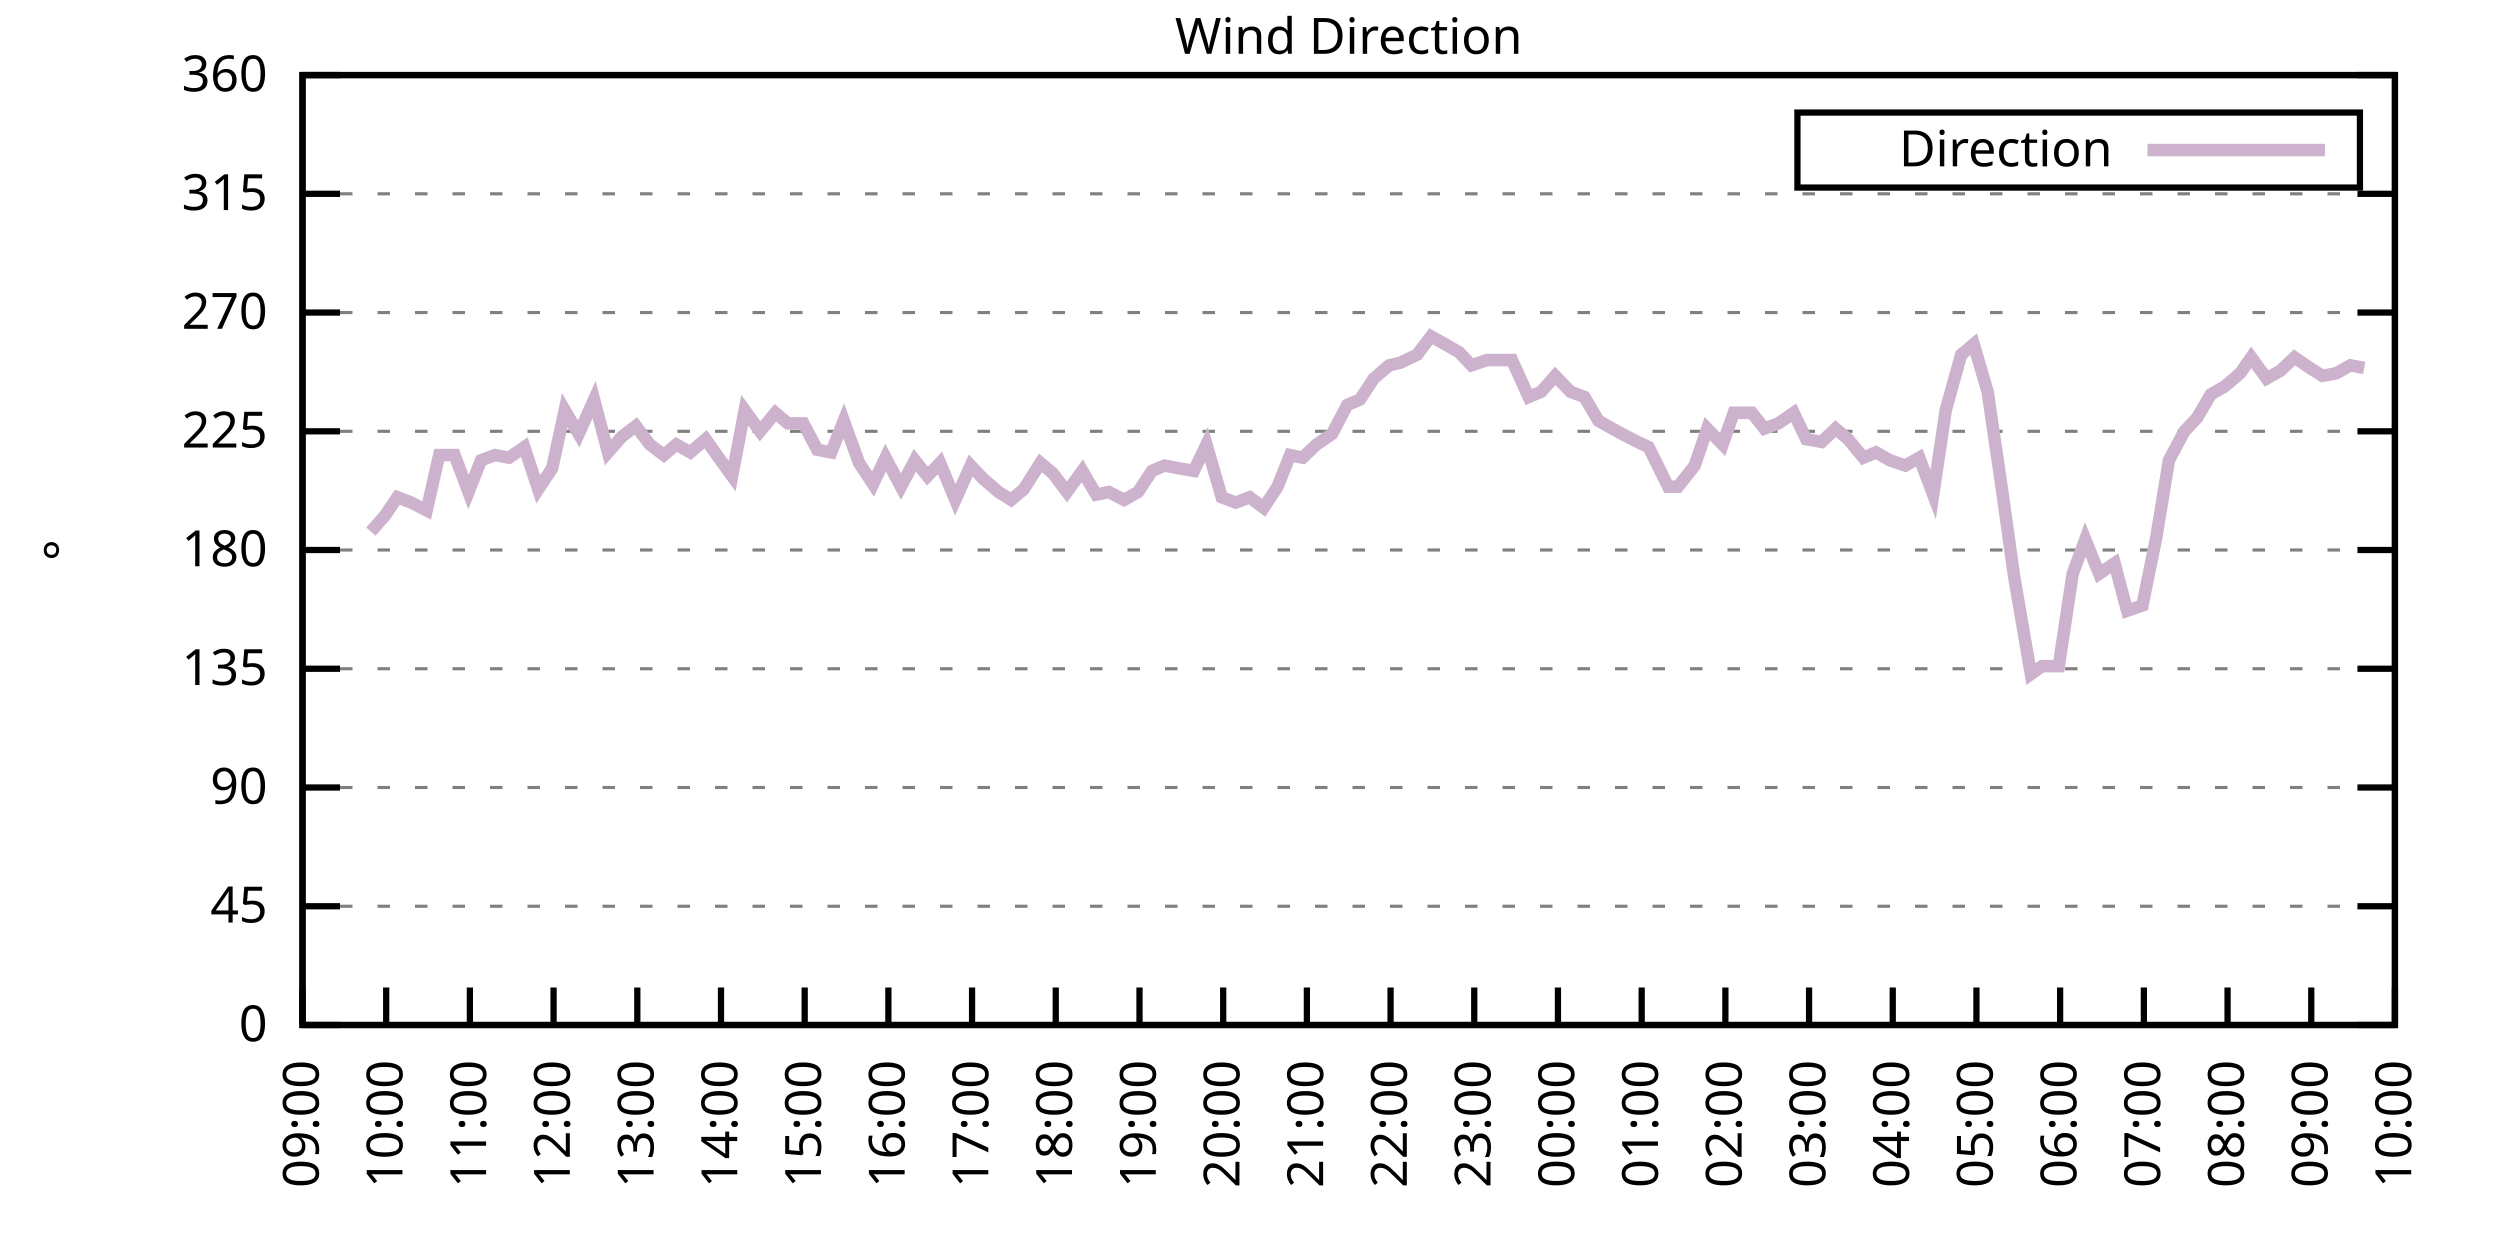
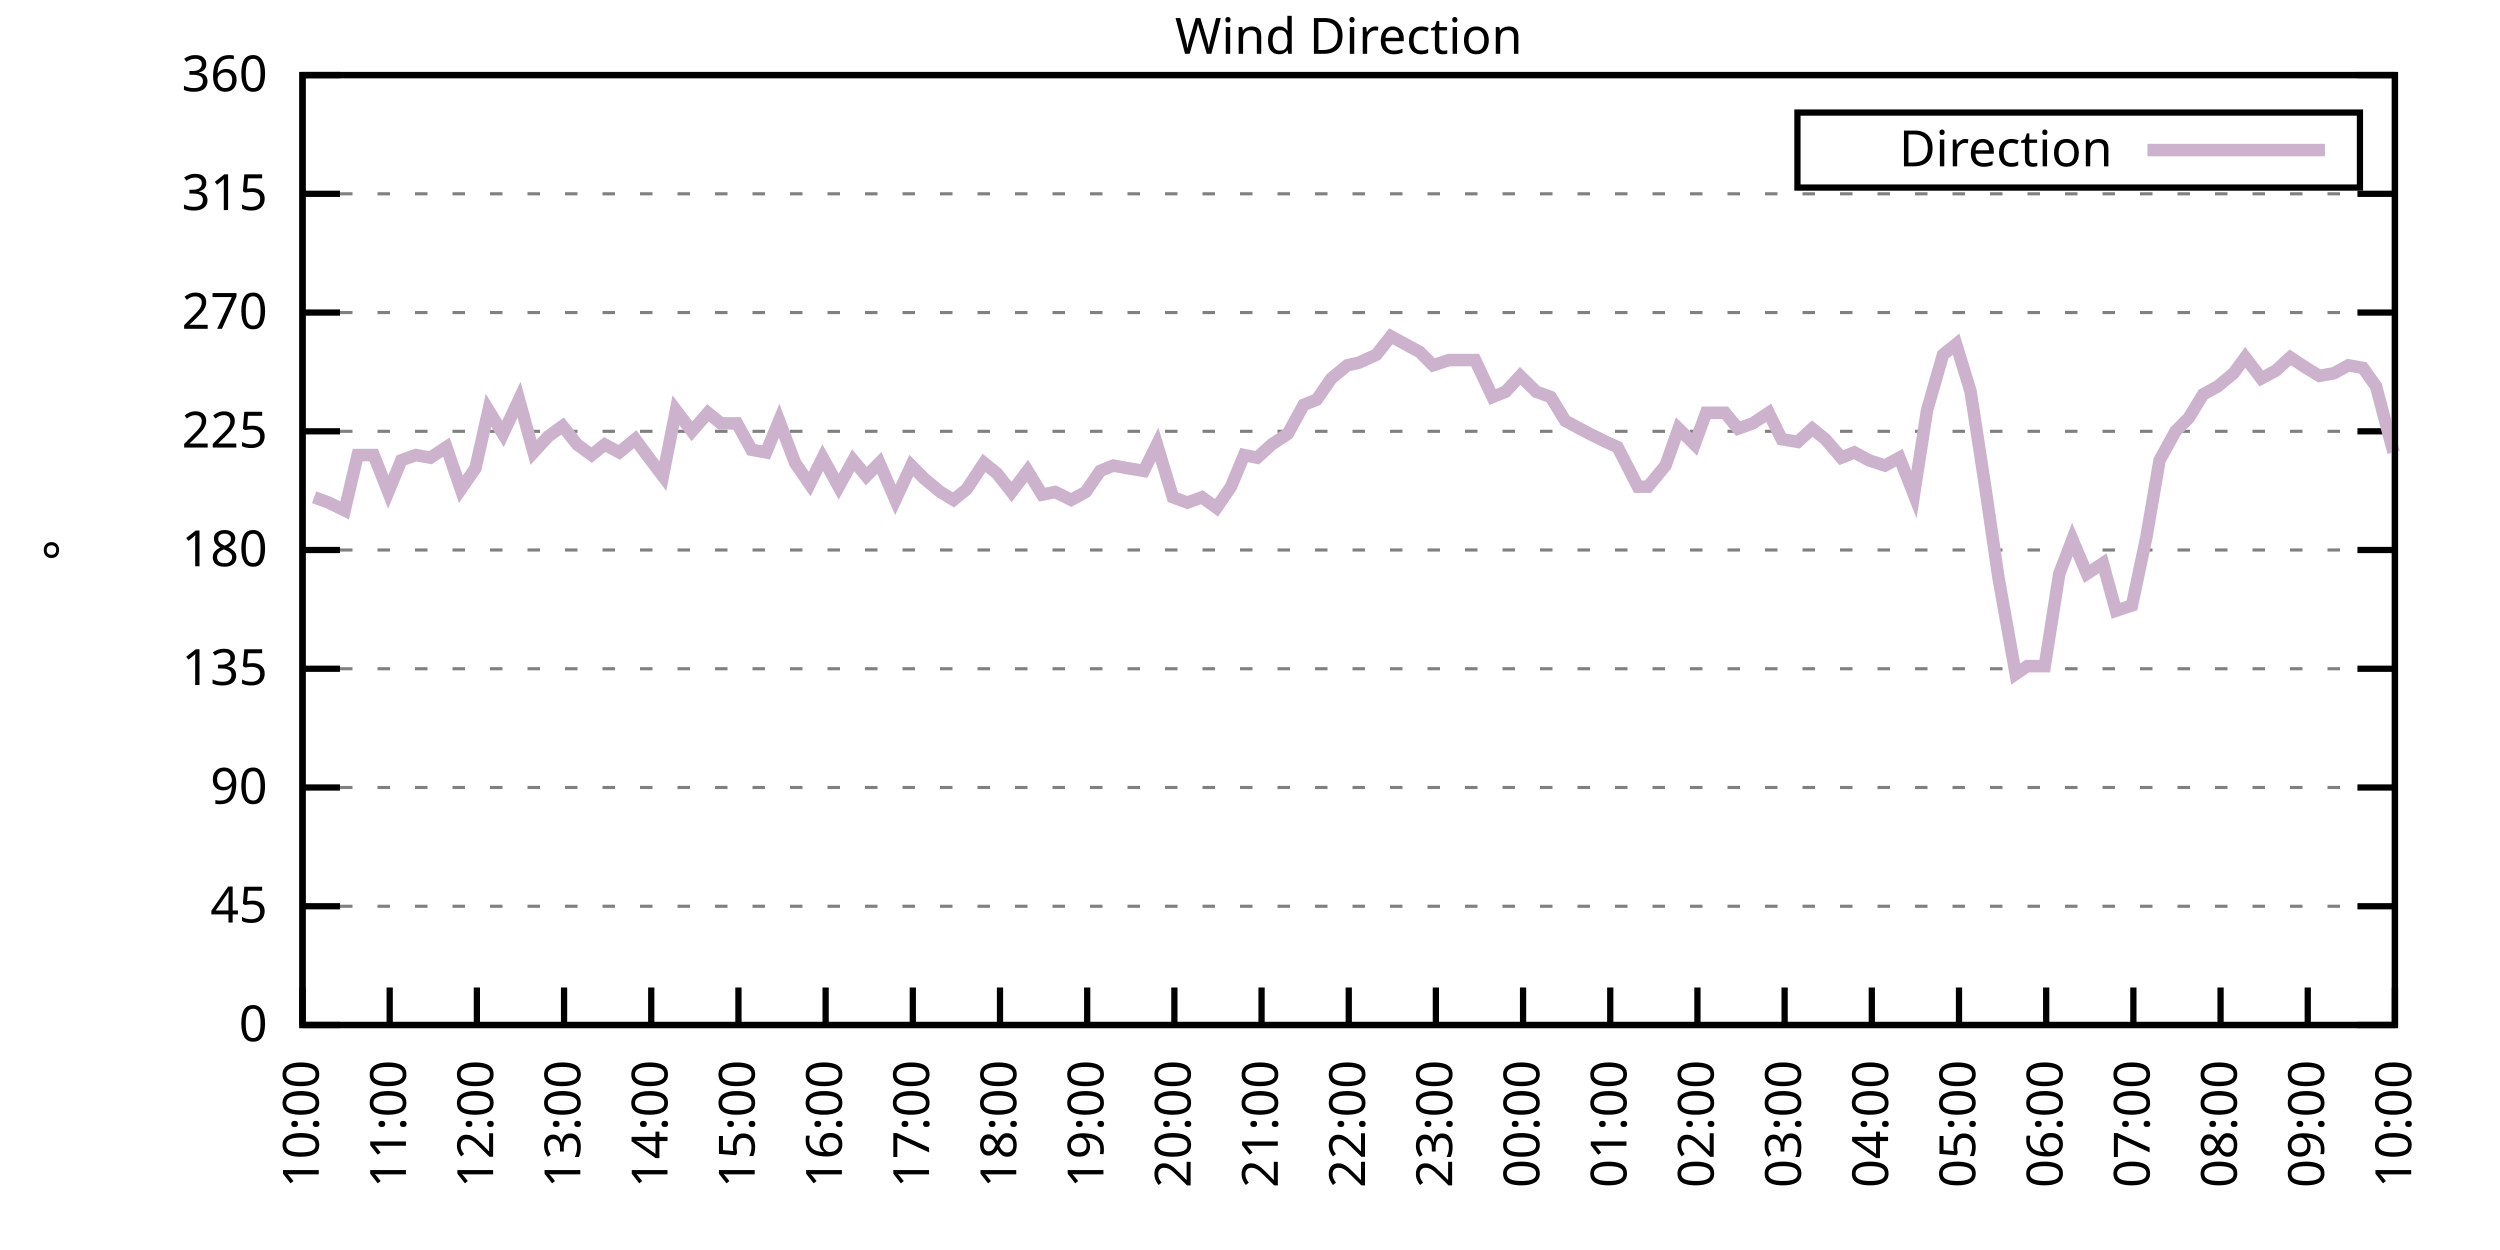
<svg xmlns="http://www.w3.org/2000/svg" xmlns:xlink="http://www.w3.org/1999/xlink" width="400" height="200" viewBox="0 0 400 200">
  <g id="gnuplot_canvas">
    <rect x="0" y="0" width="400" height="200" fill="none" />
    <defs>
      <circle id="gpDot" r="0.5" stroke-width="0.5" stroke="currentColor" />
      <path id="gpPt0" stroke-width="0.333" stroke="currentColor" d="M-1,0 h2 M0,-1 v2" />
      <path id="gpPt1" stroke-width="0.333" stroke="currentColor" d="M-1,-1 L1,1 M1,-1 L-1,1" />
      <path id="gpPt2" stroke-width="0.333" stroke="currentColor" d="M-1,0 L1,0 M0,-1 L0,1 M-1,-1 L1,1 M-1,1 L1,-1" />
      <rect id="gpPt3" stroke-width="0.333" stroke="currentColor" x="-1" y="-1" width="2" height="2" />
      <rect id="gpPt4" stroke-width="0.333" stroke="currentColor" fill="currentColor" x="-1" y="-1" width="2" height="2" />
      <circle id="gpPt5" stroke-width="0.333" stroke="currentColor" cx="0" cy="0" r="1" />
      <use xlink:href="#gpPt5" id="gpPt6" fill="currentColor" stroke="none" />
      <path id="gpPt7" stroke-width="0.333" stroke="currentColor" d="M0,-1.33 L-1.33,0.67 L1.33,0.67 z" />
      <use xlink:href="#gpPt7" id="gpPt8" fill="currentColor" stroke="none" />
      <use xlink:href="#gpPt7" id="gpPt9" stroke="currentColor" transform="rotate(180)" />
      <use xlink:href="#gpPt9" id="gpPt10" fill="currentColor" stroke="none" />
      <use xlink:href="#gpPt3" id="gpPt11" stroke="currentColor" transform="rotate(45)" />
      <use xlink:href="#gpPt11" id="gpPt12" fill="currentColor" stroke="none" />
      <path id="gpPt13" stroke-width="0.333" stroke="currentColor" d="M0,1.330 L1.265,0.411 L0.782,-1.067 L-0.782,-1.076 L-1.265,0.411 z" />
      <use xlink:href="#gpPt13" id="gpPt14" fill="currentColor" stroke="none" />
      <filter id="textbox" filterUnits="objectBoundingBox" x="0" y="0" height="1" width="1">
        <feFlood flood-color="white" flood-opacity="1" result="bgnd" />
        <feComposite in="SourceGraphic" in2="bgnd" operator="atop" />
      </filter>
      <filter id="greybox" filterUnits="objectBoundingBox" x="0" y="0" height="1" width="1">
        <feFlood flood-color="lightgrey" flood-opacity="1" result="grey" />
        <feComposite in="SourceGraphic" in2="grey" operator="atop" />
      </filter>
    </defs>
    <g fill="none" color="white" stroke="currentColor" stroke-width="1.00" stroke-linecap="butt" stroke-linejoin="miter">
</g>
    <g fill="none" color="black" stroke="currentColor" stroke-width="1.00" stroke-linecap="butt" stroke-linejoin="miter">
      <g stroke="none" shape-rendering="crispEdges">
        <polygon fill="rgb(255, 255, 255)" points="48.40,164.00 383.18,164.00 383.18,12.02 48.40,12.02 " />
      </g>
    </g>
    <g fill="none" color="black" stroke="currentColor" stroke-width="1.00" stroke-linecap="butt" stroke-linejoin="miter">
</g>
    <g fill="none" color="black" stroke="black" stroke-width="0.50" stroke-linecap="butt" stroke-linejoin="miter">
</g>
    <g fill="none" color="gray" stroke="currentColor" stroke-width="0.50" stroke-linecap="butt" stroke-linejoin="miter">
      <path stroke="gray" stroke-dasharray="2,4" class="gridline" d="M48.40,164.00 L383.19,164.00  " />
    </g>
    <g fill="none" color="gray" stroke="gray" stroke-width="1.00" stroke-linecap="butt" stroke-linejoin="miter">
</g>
    <g fill="none" color="black" stroke="currentColor" stroke-width="1.00" stroke-linecap="butt" stroke-linejoin="miter">
      <path stroke="black" d="M48.40,164.00 L54.40,164.00 M383.19,164.00 L377.19,164.00  " />
      <g transform="translate(42.80,166.60)" stroke="none" fill="black" font-family="Sans" font-size="8.00" text-anchor="end">
        <text>
          <tspan font-family="Sans"> 0</tspan>
        </text>
      </g>
    </g>
    <g fill="none" color="black" stroke="currentColor" stroke-width="1.00" stroke-linecap="butt" stroke-linejoin="miter">
</g>
    <g fill="none" color="black" stroke="black" stroke-width="0.50" stroke-linecap="butt" stroke-linejoin="miter">
</g>
    <g fill="none" color="gray" stroke="currentColor" stroke-width="0.50" stroke-linecap="butt" stroke-linejoin="miter">
      <path stroke="gray" stroke-dasharray="2,4" class="gridline" d="M48.40,145.00 L383.19,145.00  " />
    </g>
    <g fill="none" color="gray" stroke="gray" stroke-width="1.00" stroke-linecap="butt" stroke-linejoin="miter">
</g>
    <g fill="none" color="black" stroke="currentColor" stroke-width="1.00" stroke-linecap="butt" stroke-linejoin="miter">
      <path stroke="black" d="M48.40,145.00 L54.40,145.00 M383.19,145.00 L377.19,145.00  " />
      <g transform="translate(42.80,147.60)" stroke="none" fill="black" font-family="Sans" font-size="8.00" text-anchor="end">
        <text>
          <tspan font-family="Sans"> 45</tspan>
        </text>
      </g>
    </g>
    <g fill="none" color="black" stroke="currentColor" stroke-width="1.00" stroke-linecap="butt" stroke-linejoin="miter">
</g>
    <g fill="none" color="black" stroke="black" stroke-width="0.50" stroke-linecap="butt" stroke-linejoin="miter">
</g>
    <g fill="none" color="gray" stroke="currentColor" stroke-width="0.50" stroke-linecap="butt" stroke-linejoin="miter">
      <path stroke="gray" stroke-dasharray="2,4" class="gridline" d="M48.40,126.00 L383.19,126.00  " />
    </g>
    <g fill="none" color="gray" stroke="gray" stroke-width="1.00" stroke-linecap="butt" stroke-linejoin="miter">
</g>
    <g fill="none" color="black" stroke="currentColor" stroke-width="1.00" stroke-linecap="butt" stroke-linejoin="miter">
      <path stroke="black" d="M48.40,126.00 L54.40,126.00 M383.19,126.00 L377.19,126.00  " />
      <g transform="translate(42.80,128.60)" stroke="none" fill="black" font-family="Sans" font-size="8.00" text-anchor="end">
        <text>
          <tspan font-family="Sans"> 90</tspan>
        </text>
      </g>
    </g>
    <g fill="none" color="black" stroke="currentColor" stroke-width="1.00" stroke-linecap="butt" stroke-linejoin="miter">
</g>
    <g fill="none" color="black" stroke="black" stroke-width="0.50" stroke-linecap="butt" stroke-linejoin="miter">
</g>
    <g fill="none" color="gray" stroke="currentColor" stroke-width="0.50" stroke-linecap="butt" stroke-linejoin="miter">
      <path stroke="gray" stroke-dasharray="2,4" class="gridline" d="M48.40,107.00 L383.19,107.00  " />
    </g>
    <g fill="none" color="gray" stroke="gray" stroke-width="1.00" stroke-linecap="butt" stroke-linejoin="miter">
</g>
    <g fill="none" color="black" stroke="currentColor" stroke-width="1.00" stroke-linecap="butt" stroke-linejoin="miter">
      <path stroke="black" d="M48.40,107.00 L54.40,107.00 M383.19,107.00 L377.19,107.00  " />
      <g transform="translate(42.80,109.60)" stroke="none" fill="black" font-family="Sans" font-size="8.00" text-anchor="end">
        <text>
          <tspan font-family="Sans"> 135</tspan>
        </text>
      </g>
    </g>
    <g fill="none" color="black" stroke="currentColor" stroke-width="1.00" stroke-linecap="butt" stroke-linejoin="miter">
</g>
    <g fill="none" color="black" stroke="black" stroke-width="0.50" stroke-linecap="butt" stroke-linejoin="miter">
</g>
    <g fill="none" color="gray" stroke="currentColor" stroke-width="0.50" stroke-linecap="butt" stroke-linejoin="miter">
      <path stroke="gray" stroke-dasharray="2,4" class="gridline" d="M48.40,88.00 L383.19,88.00  " />
    </g>
    <g fill="none" color="gray" stroke="gray" stroke-width="1.00" stroke-linecap="butt" stroke-linejoin="miter">
</g>
    <g fill="none" color="black" stroke="currentColor" stroke-width="1.00" stroke-linecap="butt" stroke-linejoin="miter">
      <path stroke="black" d="M48.40,88.00 L54.40,88.00 M383.19,88.00 L377.19,88.00  " />
      <g transform="translate(42.80,90.60)" stroke="none" fill="black" font-family="Sans" font-size="8.00" text-anchor="end">
        <text>
          <tspan font-family="Sans"> 180</tspan>
        </text>
      </g>
    </g>
    <g fill="none" color="black" stroke="currentColor" stroke-width="1.00" stroke-linecap="butt" stroke-linejoin="miter">
</g>
    <g fill="none" color="black" stroke="black" stroke-width="0.50" stroke-linecap="butt" stroke-linejoin="miter">
</g>
    <g fill="none" color="gray" stroke="currentColor" stroke-width="0.50" stroke-linecap="butt" stroke-linejoin="miter">
      <path stroke="gray" stroke-dasharray="2,4" class="gridline" d="M48.40,69.01 L383.19,69.01  " />
    </g>
    <g fill="none" color="gray" stroke="gray" stroke-width="1.00" stroke-linecap="butt" stroke-linejoin="miter">
</g>
    <g fill="none" color="black" stroke="currentColor" stroke-width="1.00" stroke-linecap="butt" stroke-linejoin="miter">
      <path stroke="black" d="M48.40,69.01 L54.40,69.01 M383.19,69.01 L377.19,69.01  " />
      <g transform="translate(42.80,71.61)" stroke="none" fill="black" font-family="Sans" font-size="8.00" text-anchor="end">
        <text>
          <tspan font-family="Sans"> 225</tspan>
        </text>
      </g>
    </g>
    <g fill="none" color="black" stroke="currentColor" stroke-width="1.00" stroke-linecap="butt" stroke-linejoin="miter">
</g>
    <g fill="none" color="black" stroke="black" stroke-width="0.50" stroke-linecap="butt" stroke-linejoin="miter">
</g>
    <g fill="none" color="gray" stroke="currentColor" stroke-width="0.50" stroke-linecap="butt" stroke-linejoin="miter">
      <path stroke="gray" stroke-dasharray="2,4" class="gridline" d="M48.40,50.01 L383.19,50.01  " />
    </g>
    <g fill="none" color="gray" stroke="gray" stroke-width="1.00" stroke-linecap="butt" stroke-linejoin="miter">
</g>
    <g fill="none" color="black" stroke="currentColor" stroke-width="1.00" stroke-linecap="butt" stroke-linejoin="miter">
      <path stroke="black" d="M48.40,50.01 L54.40,50.01 M383.19,50.01 L377.19,50.01  " />
      <g transform="translate(42.80,52.61)" stroke="none" fill="black" font-family="Sans" font-size="8.00" text-anchor="end">
        <text>
          <tspan font-family="Sans"> 270</tspan>
        </text>
      </g>
    </g>
    <g fill="none" color="black" stroke="currentColor" stroke-width="1.00" stroke-linecap="butt" stroke-linejoin="miter">
</g>
    <g fill="none" color="black" stroke="black" stroke-width="0.50" stroke-linecap="butt" stroke-linejoin="miter">
</g>
    <g fill="none" color="gray" stroke="currentColor" stroke-width="0.50" stroke-linecap="butt" stroke-linejoin="miter">
      <path stroke="gray" stroke-dasharray="2,4" class="gridline" d="M48.40,31.01 L383.19,31.01  " />
    </g>
    <g fill="none" color="gray" stroke="gray" stroke-width="1.00" stroke-linecap="butt" stroke-linejoin="miter">
</g>
    <g fill="none" color="black" stroke="currentColor" stroke-width="1.00" stroke-linecap="butt" stroke-linejoin="miter">
      <path stroke="black" d="M48.40,31.01 L54.40,31.01 M383.19,31.01 L377.19,31.01  " />
      <g transform="translate(42.80,33.61)" stroke="none" fill="black" font-family="Sans" font-size="8.00" text-anchor="end">
        <text>
          <tspan font-family="Sans"> 315</tspan>
        </text>
      </g>
    </g>
    <g fill="none" color="black" stroke="currentColor" stroke-width="1.00" stroke-linecap="butt" stroke-linejoin="miter">
</g>
    <g fill="none" color="black" stroke="black" stroke-width="0.50" stroke-linecap="butt" stroke-linejoin="miter">
</g>
    <g fill="none" color="gray" stroke="currentColor" stroke-width="0.50" stroke-linecap="butt" stroke-linejoin="miter">
      <path stroke="gray" stroke-dasharray="2,4" class="gridline" d="M48.40,12.01 L383.19,12.01  " />
    </g>
    <g fill="none" color="gray" stroke="gray" stroke-width="1.00" stroke-linecap="butt" stroke-linejoin="miter">
</g>
    <g fill="none" color="black" stroke="currentColor" stroke-width="1.00" stroke-linecap="butt" stroke-linejoin="miter">
      <path stroke="black" d="M48.40,12.01 L54.40,12.01 M383.19,12.01 L377.19,12.01  " />
      <g transform="translate(42.80,14.61)" stroke="none" fill="black" font-family="Sans" font-size="8.00" text-anchor="end">
        <text>
          <tspan font-family="Sans"> 360</tspan>
        </text>
      </g>
    </g>
    <g fill="none" color="black" stroke="currentColor" stroke-width="1.00" stroke-linecap="butt" stroke-linejoin="miter">
      <path stroke="black" d="M48.40,164.00 L48.40,158.00  " />
      <g transform="translate(51.00,169.60) rotate(270.00)" stroke="none" fill="black" font-family="Sans" font-size="8.00" text-anchor="end">
        <text>
-           <tspan font-family="Sans">09:00</tspan>
-         </text>
-       </g>
-     </g>
-     <g fill="none" color="black" stroke="currentColor" stroke-width="1.00" stroke-linecap="butt" stroke-linejoin="miter">
-       <path stroke="black" d="M61.79,164.00 L61.79,158.00  " />
-       <g transform="translate(64.39,169.60) rotate(270.00)" stroke="none" fill="black" font-family="Sans" font-size="8.00" text-anchor="end">
-         <text>
          <tspan font-family="Sans">10:00</tspan>
        </text>
      </g>
    </g>
    <g fill="none" color="black" stroke="currentColor" stroke-width="1.00" stroke-linecap="butt" stroke-linejoin="miter">
-       <path stroke="black" d="M75.18,164.00 L75.18,158.00  " />
-       <g transform="translate(77.78,169.60) rotate(270.00)" stroke="none" fill="black" font-family="Sans" font-size="8.00" text-anchor="end">
+       <path stroke="black" d="M62.35,164.00 L62.35,158.00  " />
+       <g transform="translate(64.95,169.60) rotate(270.00)" stroke="none" fill="black" font-family="Sans" font-size="8.00" text-anchor="end">
        <text>
          <tspan font-family="Sans">11:00</tspan>
        </text>
      </g>
    </g>
    <g fill="none" color="black" stroke="currentColor" stroke-width="1.00" stroke-linecap="butt" stroke-linejoin="miter">
-       <path stroke="black" d="M88.57,164.00 L88.57,158.00  " />
-       <g transform="translate(91.17,169.60) rotate(270.00)" stroke="none" fill="black" font-family="Sans" font-size="8.00" text-anchor="end">
+       <path stroke="black" d="M76.30,164.00 L76.30,158.00  " />
+       <g transform="translate(78.90,169.60) rotate(270.00)" stroke="none" fill="black" font-family="Sans" font-size="8.00" text-anchor="end">
        <text>
          <tspan font-family="Sans">12:00</tspan>
        </text>
      </g>
    </g>
    <g fill="none" color="black" stroke="currentColor" stroke-width="1.00" stroke-linecap="butt" stroke-linejoin="miter">
-       <path stroke="black" d="M101.97,164.00 L101.97,158.00  " />
-       <g transform="translate(104.57,169.60) rotate(270.00)" stroke="none" fill="black" font-family="Sans" font-size="8.00" text-anchor="end">
+       <path stroke="black" d="M90.25,164.00 L90.25,158.00  " />
+       <g transform="translate(92.85,169.60) rotate(270.00)" stroke="none" fill="black" font-family="Sans" font-size="8.00" text-anchor="end">
        <text>
          <tspan font-family="Sans">13:00</tspan>
        </text>
      </g>
    </g>
    <g fill="none" color="black" stroke="currentColor" stroke-width="1.00" stroke-linecap="butt" stroke-linejoin="miter">
-       <path stroke="black" d="M115.36,164.00 L115.36,158.00  " />
-       <g transform="translate(117.96,169.60) rotate(270.00)" stroke="none" fill="black" font-family="Sans" font-size="8.00" text-anchor="end">
+       <path stroke="black" d="M104.20,164.00 L104.20,158.00  " />
+       <g transform="translate(106.80,169.60) rotate(270.00)" stroke="none" fill="black" font-family="Sans" font-size="8.00" text-anchor="end">
        <text>
          <tspan font-family="Sans">14:00</tspan>
        </text>
      </g>
    </g>
    <g fill="none" color="black" stroke="currentColor" stroke-width="1.00" stroke-linecap="butt" stroke-linejoin="miter">
-       <path stroke="black" d="M128.75,164.00 L128.75,158.00  " />
-       <g transform="translate(131.35,169.60) rotate(270.00)" stroke="none" fill="black" font-family="Sans" font-size="8.00" text-anchor="end">
+       <path stroke="black" d="M118.15,164.00 L118.15,158.00  " />
+       <g transform="translate(120.75,169.60) rotate(270.00)" stroke="none" fill="black" font-family="Sans" font-size="8.00" text-anchor="end">
        <text>
          <tspan font-family="Sans">15:00</tspan>
        </text>
      </g>
    </g>
    <g fill="none" color="black" stroke="currentColor" stroke-width="1.00" stroke-linecap="butt" stroke-linejoin="miter">
-       <path stroke="black" d="M142.14,164.00 L142.14,158.00  " />
-       <g transform="translate(144.74,169.60) rotate(270.00)" stroke="none" fill="black" font-family="Sans" font-size="8.00" text-anchor="end">
+       <path stroke="black" d="M132.10,164.00 L132.10,158.00  " />
+       <g transform="translate(134.70,169.60) rotate(270.00)" stroke="none" fill="black" font-family="Sans" font-size="8.00" text-anchor="end">
        <text>
          <tspan font-family="Sans">16:00</tspan>
        </text>
      </g>
    </g>
    <g fill="none" color="black" stroke="currentColor" stroke-width="1.00" stroke-linecap="butt" stroke-linejoin="miter">
-       <path stroke="black" d="M155.53,164.00 L155.53,158.00  " />
-       <g transform="translate(158.13,169.60) rotate(270.00)" stroke="none" fill="black" font-family="Sans" font-size="8.00" text-anchor="end">
+       <path stroke="black" d="M146.05,164.00 L146.05,158.00  " />
+       <g transform="translate(148.65,169.60) rotate(270.00)" stroke="none" fill="black" font-family="Sans" font-size="8.00" text-anchor="end">
        <text>
          <tspan font-family="Sans">17:00</tspan>
        </text>
      </g>
    </g>
    <g fill="none" color="black" stroke="currentColor" stroke-width="1.00" stroke-linecap="butt" stroke-linejoin="miter">
-       <path stroke="black" d="M168.92,164.00 L168.92,158.00  " />
-       <g transform="translate(171.52,169.60) rotate(270.00)" stroke="none" fill="black" font-family="Sans" font-size="8.00" text-anchor="end">
+       <path stroke="black" d="M160.00,164.00 L160.00,158.00  " />
+       <g transform="translate(162.60,169.60) rotate(270.00)" stroke="none" fill="black" font-family="Sans" font-size="8.00" text-anchor="end">
        <text>
          <tspan font-family="Sans">18:00</tspan>
        </text>
      </g>
    </g>
    <g fill="none" color="black" stroke="currentColor" stroke-width="1.00" stroke-linecap="butt" stroke-linejoin="miter">
-       <path stroke="black" d="M182.32,164.00 L182.32,158.00  " />
-       <g transform="translate(184.92,169.60) rotate(270.00)" stroke="none" fill="black" font-family="Sans" font-size="8.00" text-anchor="end">
+       <path stroke="black" d="M173.95,164.00 L173.95,158.00  " />
+       <g transform="translate(176.55,169.60) rotate(270.00)" stroke="none" fill="black" font-family="Sans" font-size="8.00" text-anchor="end">
        <text>
          <tspan font-family="Sans">19:00</tspan>
        </text>
      </g>
    </g>
    <g fill="none" color="black" stroke="currentColor" stroke-width="1.00" stroke-linecap="butt" stroke-linejoin="miter">
-       <path stroke="black" d="M195.71,164.00 L195.71,158.00  " />
-       <g transform="translate(198.31,169.60) rotate(270.00)" stroke="none" fill="black" font-family="Sans" font-size="8.00" text-anchor="end">
+       <path stroke="black" d="M187.90,164.00 L187.90,158.00  " />
+       <g transform="translate(190.50,169.60) rotate(270.00)" stroke="none" fill="black" font-family="Sans" font-size="8.00" text-anchor="end">
        <text>
          <tspan font-family="Sans">20:00</tspan>
        </text>
      </g>
    </g>
    <g fill="none" color="black" stroke="currentColor" stroke-width="1.00" stroke-linecap="butt" stroke-linejoin="miter">
-       <path stroke="black" d="M209.10,164.00 L209.10,158.00  " />
-       <g transform="translate(211.70,169.60) rotate(270.00)" stroke="none" fill="black" font-family="Sans" font-size="8.00" text-anchor="end">
+       <path stroke="black" d="M201.85,164.00 L201.85,158.00  " />
+       <g transform="translate(204.45,169.60) rotate(270.00)" stroke="none" fill="black" font-family="Sans" font-size="8.00" text-anchor="end">
        <text>
          <tspan font-family="Sans">21:00</tspan>
        </text>
      </g>
    </g>
    <g fill="none" color="black" stroke="currentColor" stroke-width="1.00" stroke-linecap="butt" stroke-linejoin="miter">
-       <path stroke="black" d="M222.49,164.00 L222.49,158.00  " />
-       <g transform="translate(225.09,169.60) rotate(270.00)" stroke="none" fill="black" font-family="Sans" font-size="8.00" text-anchor="end">
+       <path stroke="black" d="M215.80,164.00 L215.80,158.00  " />
+       <g transform="translate(218.40,169.60) rotate(270.00)" stroke="none" fill="black" font-family="Sans" font-size="8.00" text-anchor="end">
        <text>
          <tspan font-family="Sans">22:00</tspan>
        </text>
      </g>
    </g>
    <g fill="none" color="black" stroke="currentColor" stroke-width="1.00" stroke-linecap="butt" stroke-linejoin="miter">
-       <path stroke="black" d="M235.88,164.00 L235.88,158.00  " />
-       <g transform="translate(238.48,169.60) rotate(270.00)" stroke="none" fill="black" font-family="Sans" font-size="8.00" text-anchor="end">
+       <path stroke="black" d="M229.74,164.00 L229.74,158.00  " />
+       <g transform="translate(232.34,169.60) rotate(270.00)" stroke="none" fill="black" font-family="Sans" font-size="8.00" text-anchor="end">
        <text>
          <tspan font-family="Sans">23:00</tspan>
        </text>
      </g>
    </g>
    <g fill="none" color="black" stroke="currentColor" stroke-width="1.00" stroke-linecap="butt" stroke-linejoin="miter">
-       <path stroke="black" d="M249.27,164.00 L249.27,158.00  " />
-       <g transform="translate(251.87,169.60) rotate(270.00)" stroke="none" fill="black" font-family="Sans" font-size="8.00" text-anchor="end">
+       <path stroke="black" d="M243.69,164.00 L243.69,158.00  " />
+       <g transform="translate(246.29,169.60) rotate(270.00)" stroke="none" fill="black" font-family="Sans" font-size="8.00" text-anchor="end">
        <text>
          <tspan font-family="Sans">00:00</tspan>
        </text>
      </g>
    </g>
    <g fill="none" color="black" stroke="currentColor" stroke-width="1.00" stroke-linecap="butt" stroke-linejoin="miter">
-       <path stroke="black" d="M262.67,164.00 L262.67,158.00  " />
-       <g transform="translate(265.27,169.60) rotate(270.00)" stroke="none" fill="black" font-family="Sans" font-size="8.00" text-anchor="end">
+       <path stroke="black" d="M257.64,164.00 L257.64,158.00  " />
+       <g transform="translate(260.24,169.60) rotate(270.00)" stroke="none" fill="black" font-family="Sans" font-size="8.00" text-anchor="end">
        <text>
          <tspan font-family="Sans">01:00</tspan>
        </text>
      </g>
    </g>
    <g fill="none" color="black" stroke="currentColor" stroke-width="1.00" stroke-linecap="butt" stroke-linejoin="miter">
-       <path stroke="black" d="M276.06,164.00 L276.06,158.00  " />
-       <g transform="translate(278.66,169.60) rotate(270.00)" stroke="none" fill="black" font-family="Sans" font-size="8.00" text-anchor="end">
+       <path stroke="black" d="M271.59,164.00 L271.59,158.00  " />
+       <g transform="translate(274.19,169.60) rotate(270.00)" stroke="none" fill="black" font-family="Sans" font-size="8.00" text-anchor="end">
        <text>
          <tspan font-family="Sans">02:00</tspan>
        </text>
      </g>
    </g>
    <g fill="none" color="black" stroke="currentColor" stroke-width="1.00" stroke-linecap="butt" stroke-linejoin="miter">
-       <path stroke="black" d="M289.45,164.00 L289.45,158.00  " />
-       <g transform="translate(292.05,169.60) rotate(270.00)" stroke="none" fill="black" font-family="Sans" font-size="8.00" text-anchor="end">
+       <path stroke="black" d="M285.54,164.00 L285.54,158.00  " />
+       <g transform="translate(288.14,169.60) rotate(270.00)" stroke="none" fill="black" font-family="Sans" font-size="8.00" text-anchor="end">
        <text>
          <tspan font-family="Sans">03:00</tspan>
        </text>
      </g>
    </g>
    <g fill="none" color="black" stroke="currentColor" stroke-width="1.00" stroke-linecap="butt" stroke-linejoin="miter">
-       <path stroke="black" d="M302.84,164.00 L302.84,158.00  " />
-       <g transform="translate(305.44,169.60) rotate(270.00)" stroke="none" fill="black" font-family="Sans" font-size="8.00" text-anchor="end">
+       <path stroke="black" d="M299.49,164.00 L299.49,158.00  " />
+       <g transform="translate(302.09,169.60) rotate(270.00)" stroke="none" fill="black" font-family="Sans" font-size="8.00" text-anchor="end">
        <text>
          <tspan font-family="Sans">04:00</tspan>
        </text>
      </g>
    </g>
    <g fill="none" color="black" stroke="currentColor" stroke-width="1.00" stroke-linecap="butt" stroke-linejoin="miter">
-       <path stroke="black" d="M316.23,164.00 L316.23,158.00  " />
-       <g transform="translate(318.83,169.60) rotate(270.00)" stroke="none" fill="black" font-family="Sans" font-size="8.00" text-anchor="end">
+       <path stroke="black" d="M313.44,164.00 L313.44,158.00  " />
+       <g transform="translate(316.04,169.60) rotate(270.00)" stroke="none" fill="black" font-family="Sans" font-size="8.00" text-anchor="end">
        <text>
          <tspan font-family="Sans">05:00</tspan>
        </text>
      </g>
    </g>
    <g fill="none" color="black" stroke="currentColor" stroke-width="1.00" stroke-linecap="butt" stroke-linejoin="miter">
-       <path stroke="black" d="M329.62,164.00 L329.62,158.00  " />
-       <g transform="translate(332.22,169.60) rotate(270.00)" stroke="none" fill="black" font-family="Sans" font-size="8.00" text-anchor="end">
+       <path stroke="black" d="M327.39,164.00 L327.39,158.00  " />
+       <g transform="translate(329.99,169.60) rotate(270.00)" stroke="none" fill="black" font-family="Sans" font-size="8.00" text-anchor="end">
        <text>
          <tspan font-family="Sans">06:00</tspan>
        </text>
      </g>
    </g>
    <g fill="none" color="black" stroke="currentColor" stroke-width="1.00" stroke-linecap="butt" stroke-linejoin="miter">
-       <path stroke="black" d="M343.02,164.00 L343.02,158.00  " />
-       <g transform="translate(345.62,169.60) rotate(270.00)" stroke="none" fill="black" font-family="Sans" font-size="8.00" text-anchor="end">
+       <path stroke="black" d="M341.34,164.00 L341.34,158.00  " />
+       <g transform="translate(343.94,169.60) rotate(270.00)" stroke="none" fill="black" font-family="Sans" font-size="8.00" text-anchor="end">
        <text>
          <tspan font-family="Sans">07:00</tspan>
        </text>
      </g>
    </g>
    <g fill="none" color="black" stroke="currentColor" stroke-width="1.00" stroke-linecap="butt" stroke-linejoin="miter">
-       <path stroke="black" d="M356.41,164.00 L356.41,158.00  " />
-       <g transform="translate(359.01,169.60) rotate(270.00)" stroke="none" fill="black" font-family="Sans" font-size="8.00" text-anchor="end">
+       <path stroke="black" d="M355.29,164.00 L355.29,158.00  " />
+       <g transform="translate(357.89,169.60) rotate(270.00)" stroke="none" fill="black" font-family="Sans" font-size="8.00" text-anchor="end">
        <text>
          <tspan font-family="Sans">08:00</tspan>
        </text>
      </g>
    </g>
    <g fill="none" color="black" stroke="currentColor" stroke-width="1.00" stroke-linecap="butt" stroke-linejoin="miter">
-       <path stroke="black" d="M369.80,164.00 L369.80,158.00  " />
-       <g transform="translate(372.40,169.60) rotate(270.00)" stroke="none" fill="black" font-family="Sans" font-size="8.00" text-anchor="end">
+       <path stroke="black" d="M369.24,164.00 L369.24,158.00  " />
+       <g transform="translate(371.84,169.60) rotate(270.00)" stroke="none" fill="black" font-family="Sans" font-size="8.00" text-anchor="end">
        <text>
          <tspan font-family="Sans">09:00</tspan>
        </text>
      </g>
    </g>
    <g fill="none" color="black" stroke="currentColor" stroke-width="1.00" stroke-linecap="butt" stroke-linejoin="miter">
      <path stroke="black" d="M383.19,164.00 L383.19,158.00  " />
      <g transform="translate(385.79,169.60) rotate(270.00)" stroke="none" fill="black" font-family="Sans" font-size="8.00" text-anchor="end">
        <text>
          <tspan font-family="Sans">10:00</tspan>
        </text>
      </g>
    </g>
    <g fill="none" color="black" stroke="currentColor" stroke-width="1.00" stroke-linecap="butt" stroke-linejoin="miter">
</g>
    <g fill="none" color="black" stroke="currentColor" stroke-width="1.00" stroke-linecap="butt" stroke-linejoin="miter">
      <path stroke="black" d="M48.40,12.01 L48.40,164.00 L383.19,164.00 L383.19,12.01 L48.40,12.01 Z  " />
    </g>
    <g fill="none" color="black" stroke="currentColor" stroke-width="1.00" stroke-linecap="butt" stroke-linejoin="miter">
</g>
    <g fill="none" color="black" stroke="currentColor" stroke-width="1.00" stroke-linecap="butt" stroke-linejoin="miter">
      <path stroke="black" d="M287.59,30.01 L287.59,18.01 L377.59,18.01 L377.59,30.01 L287.59,30.01 Z  " />
    </g>
    <g id="Wind_direction_plot_1">
      <g fill="none" color="white" stroke="black" stroke-width="2.00" stroke-linecap="butt" stroke-linejoin="miter">
</g>
      <g fill="none" color="black" stroke="currentColor" stroke-width="2.00" stroke-linecap="butt" stroke-linejoin="miter">
        <g transform="translate(337.99,26.61)" stroke="none" fill="black" font-family="Sans" font-size="8.00" text-anchor="end">
          <text>
            <tspan font-family="Sans">Direction</tspan>
          </text>
        </g>
      </g>
      <g fill="none" color="black" stroke="currentColor" stroke-width="2.00" stroke-linecap="butt" stroke-linejoin="miter">
-         <path stroke="rgb(204, 178, 204)" d="M343.59,24.01 L371.99,24.01 M59.34,85.05 L61.57,82.52 L63.58,79.56 L65.81,80.41 L68.26,81.67 L70.27,72.81   L72.73,72.81 L74.96,78.72 L76.97,73.65 L79.20,72.81 L81.43,73.23 L83.89,71.54 L86.12,78.29 L88.35,74.92   L90.36,65.63 L92.59,69.43 L95.05,63.94 L97.28,72.38 L99.51,69.85 L101.74,68.16 L103.98,71.12 L106.21,72.81   L108.22,71.12 L110.45,72.38 L112.90,70.27 L114.69,72.81 L117.14,76.18 L119.15,65.63 L121.61,69.01 L124.06,66.05   L126.07,67.74 L128.53,67.74 L130.76,71.96 L132.99,72.38 L135.00,67.32 L137.45,74.07 L139.69,77.45 L141.69,73.23   L144.15,77.87 L146.38,73.65 L148.39,76.18 L150.40,74.07 L152.85,79.98 L155.31,74.49 L157.32,76.61 L159.77,78.72   L161.78,79.98 L163.79,78.29 L166.47,74.07 L168.48,75.76 L170.71,78.72 L173.17,75.34 L175.40,79.14 L177.41,78.72   L179.86,79.98 L182.09,78.72 L184.32,75.34 L186.33,74.49 L188.57,74.92 L191.02,75.34 L193.03,71.12 L195.48,79.56   L197.72,80.41 L199.95,79.56 L202.18,81.25 L204.41,77.87 L206.42,72.81 L208.43,73.23 L210.66,71.12 L213.12,69.43   L215.57,64.78 L217.58,63.94 L219.81,60.56 L222.27,58.45 L224.05,58.03 L226.73,56.76 L228.96,53.81 L231.20,55.07   L233.43,56.34 L235.44,58.45 L237.89,57.61 L239.90,57.61 L241.91,57.61 L244.59,63.52 L246.60,62.67 L248.83,60.14   L251.28,62.67 L253.51,63.52 L255.75,67.32 L257.98,68.58 L259.54,69.43 L262.00,70.70 L263.78,71.54 L266.91,77.87   L268.47,77.87 L271.15,74.49 L273.16,68.58 L275.61,71.12 L277.40,66.05 L280.30,66.05 L282.31,68.58 L284.54,67.74   L286.99,66.05 L289.00,70.27 L291.46,70.70 L293.69,68.58 L295.70,70.27 L298.15,73.23 L300.16,72.38 L302.39,73.65   L304.85,74.49 L307.08,73.23 L309.31,79.14 L311.32,65.63 L313.78,56.76 L315.79,55.07 L318.02,62.67 L320.25,77.87   L322.26,92.23 L324.94,107.85 L326.72,106.58 L329.40,106.58 L331.63,91.80 L333.64,86.32 L335.87,91.80 L338.33,90.12   L340.34,97.72 L342.79,96.87 L345.02,85.89 L347.03,73.65 L349.49,69.01 L351.50,66.90 L353.73,63.10 L355.96,61.83   L358.42,59.72 L360.20,57.18 L362.66,60.56 L364.89,59.30 L367.12,57.18 L369.58,58.87 L371.58,60.14 L373.82,59.72   L376.05,58.45 L378.28,58.87  " />
+         <path stroke="rgb(204, 178, 204)" d="M343.59,24.01 L371.99,24.01 M50.26,79.56 L52.58,80.41 L55.14,81.67 L57.23,72.81 L59.79,72.81 L62.12,78.72   L64.21,73.65 L66.53,72.81 L68.86,73.23 L71.42,71.54 L73.74,78.29 L76.07,74.92 L78.16,65.63 L80.48,69.43   L83.04,63.94 L85.37,72.38 L87.69,69.85 L90.02,68.16 L92.34,71.12 L94.67,72.81 L96.76,71.12 L99.08,72.38   L101.64,70.27 L103.50,72.81 L106.06,76.18 L108.15,65.63 L110.71,69.01 L113.27,66.05 L115.36,67.74 L117.92,67.74   L120.24,71.96 L122.57,72.38 L124.66,67.32 L127.22,74.07 L129.54,77.45 L131.63,73.23 L134.19,77.87 L136.51,73.65   L138.61,76.18 L140.70,74.07 L143.26,79.98 L145.81,74.49 L147.91,76.61 L150.46,78.72 L152.56,79.98 L154.65,78.29   L157.44,74.07 L159.53,75.76 L161.86,78.72 L164.41,75.34 L166.74,79.14 L168.83,78.72 L171.39,79.98 L173.71,78.72   L176.04,75.34 L178.13,74.49 L180.46,74.92 L183.01,75.34 L185.11,71.12 L187.66,79.56 L189.99,80.41 L192.31,79.56   L194.64,81.25 L196.96,77.87 L199.06,72.81 L201.15,73.23 L203.47,71.12 L206.03,69.43 L208.59,64.78 L210.68,63.94   L213.01,60.56 L215.56,58.45 L217.42,58.03 L220.21,56.76 L222.54,53.81 L224.86,55.07 L227.19,56.34 L229.28,58.45   L231.84,57.61 L233.93,57.61 L236.02,57.61 L238.81,63.52 L240.90,62.67 L243.23,60.14 L245.79,62.67 L248.11,63.52   L250.44,67.32 L252.76,68.58 L254.39,69.43 L256.95,70.70 L258.81,71.54 L262.06,77.87 L263.69,77.87 L266.48,74.49   L268.57,68.58 L271.13,71.12 L272.99,66.05 L276.01,66.05 L278.10,68.58 L280.43,67.74 L282.99,66.05 L285.08,70.27   L287.64,70.70 L289.96,68.58 L292.05,70.27 L294.61,73.23 L296.70,72.38 L299.03,73.65 L301.58,74.49 L303.91,73.23   L306.23,79.14 L308.33,65.63 L310.88,56.76 L312.98,55.07 L315.30,62.67 L317.63,77.87 L319.72,92.23 L322.51,107.85   L324.37,106.58 L327.16,106.58 L329.48,91.80 L331.58,86.32 L333.90,91.80 L336.46,90.12 L338.55,97.72 L341.11,96.87   L343.43,85.89 L345.53,73.65 L348.08,69.01 L350.18,66.90 L352.50,63.10 L354.83,61.83 L357.38,59.72 L359.24,57.18   L361.80,60.56 L364.13,59.30 L366.45,57.18 L369.01,58.87 L371.10,60.14 L373.43,59.72 L375.75,58.45 L378.08,58.87   L380.17,61.83 L382.96,72.38  " />
      </g>
    </g>
    <g fill="none" color="black" stroke="currentColor" stroke-width="2.00" stroke-linecap="butt" stroke-linejoin="miter">
</g>
    <g fill="none" color="black" stroke="black" stroke-width="1.00" stroke-linecap="butt" stroke-linejoin="miter">
</g>
    <g fill="none" color="black" stroke="currentColor" stroke-width="1.00" stroke-linecap="butt" stroke-linejoin="miter">
      <path stroke="black" d="M48.40,12.01 L48.40,164.00 L383.19,164.00 L383.19,12.01 L48.40,12.01 Z  " />
      <g transform="translate(12.80,88.01) rotate(270.00)" stroke="none" fill="black" font-family="Sans" font-size="8.00" text-anchor="middle">
        <text>
          <tspan font-family="Sans">°</tspan>
        </text>
      </g>
    </g>
    <g fill="none" color="black" stroke="currentColor" stroke-width="1.00" stroke-linecap="butt" stroke-linejoin="miter">
</g>
    <g fill="none" color="black" stroke="currentColor" stroke-width="1.00" stroke-linecap="butt" stroke-linejoin="miter">
      <g transform="translate(215.79,8.61)" stroke="none" fill="black" font-family="Sans" font-size="8.00" text-anchor="middle">
        <text>
          <tspan font-family="Sans">Wind Direction</tspan>
        </text>
      </g>
    </g>
    <g fill="none" color="black" stroke="currentColor" stroke-width="1.00" stroke-linecap="butt" stroke-linejoin="miter">
</g>
  </g>
</svg>
